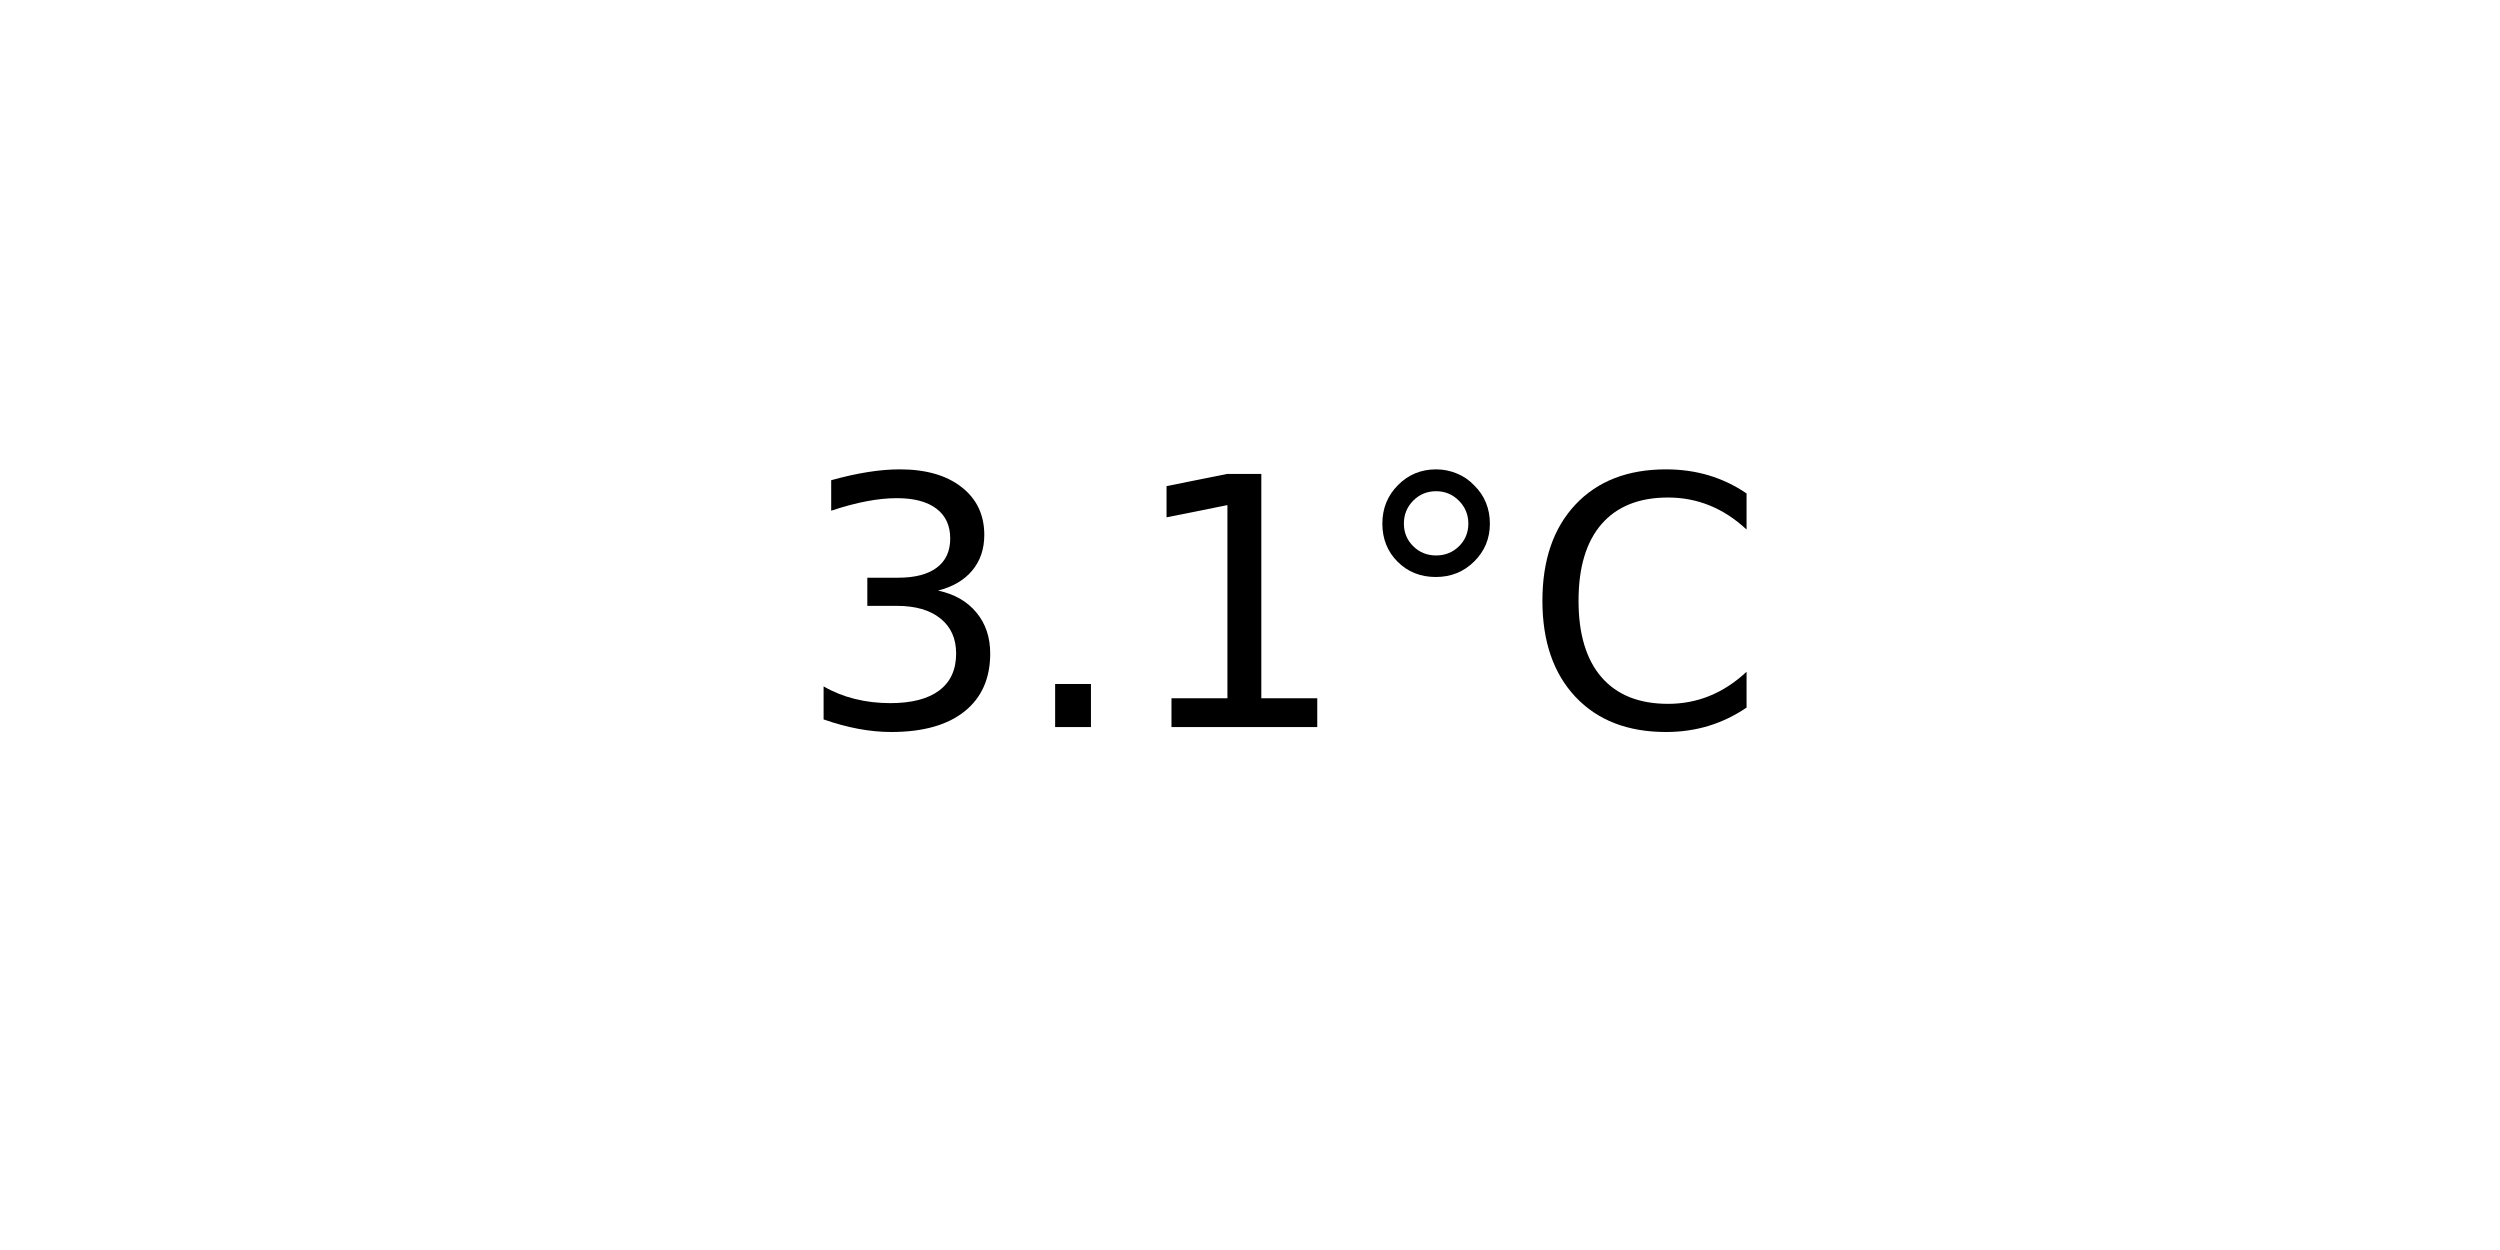
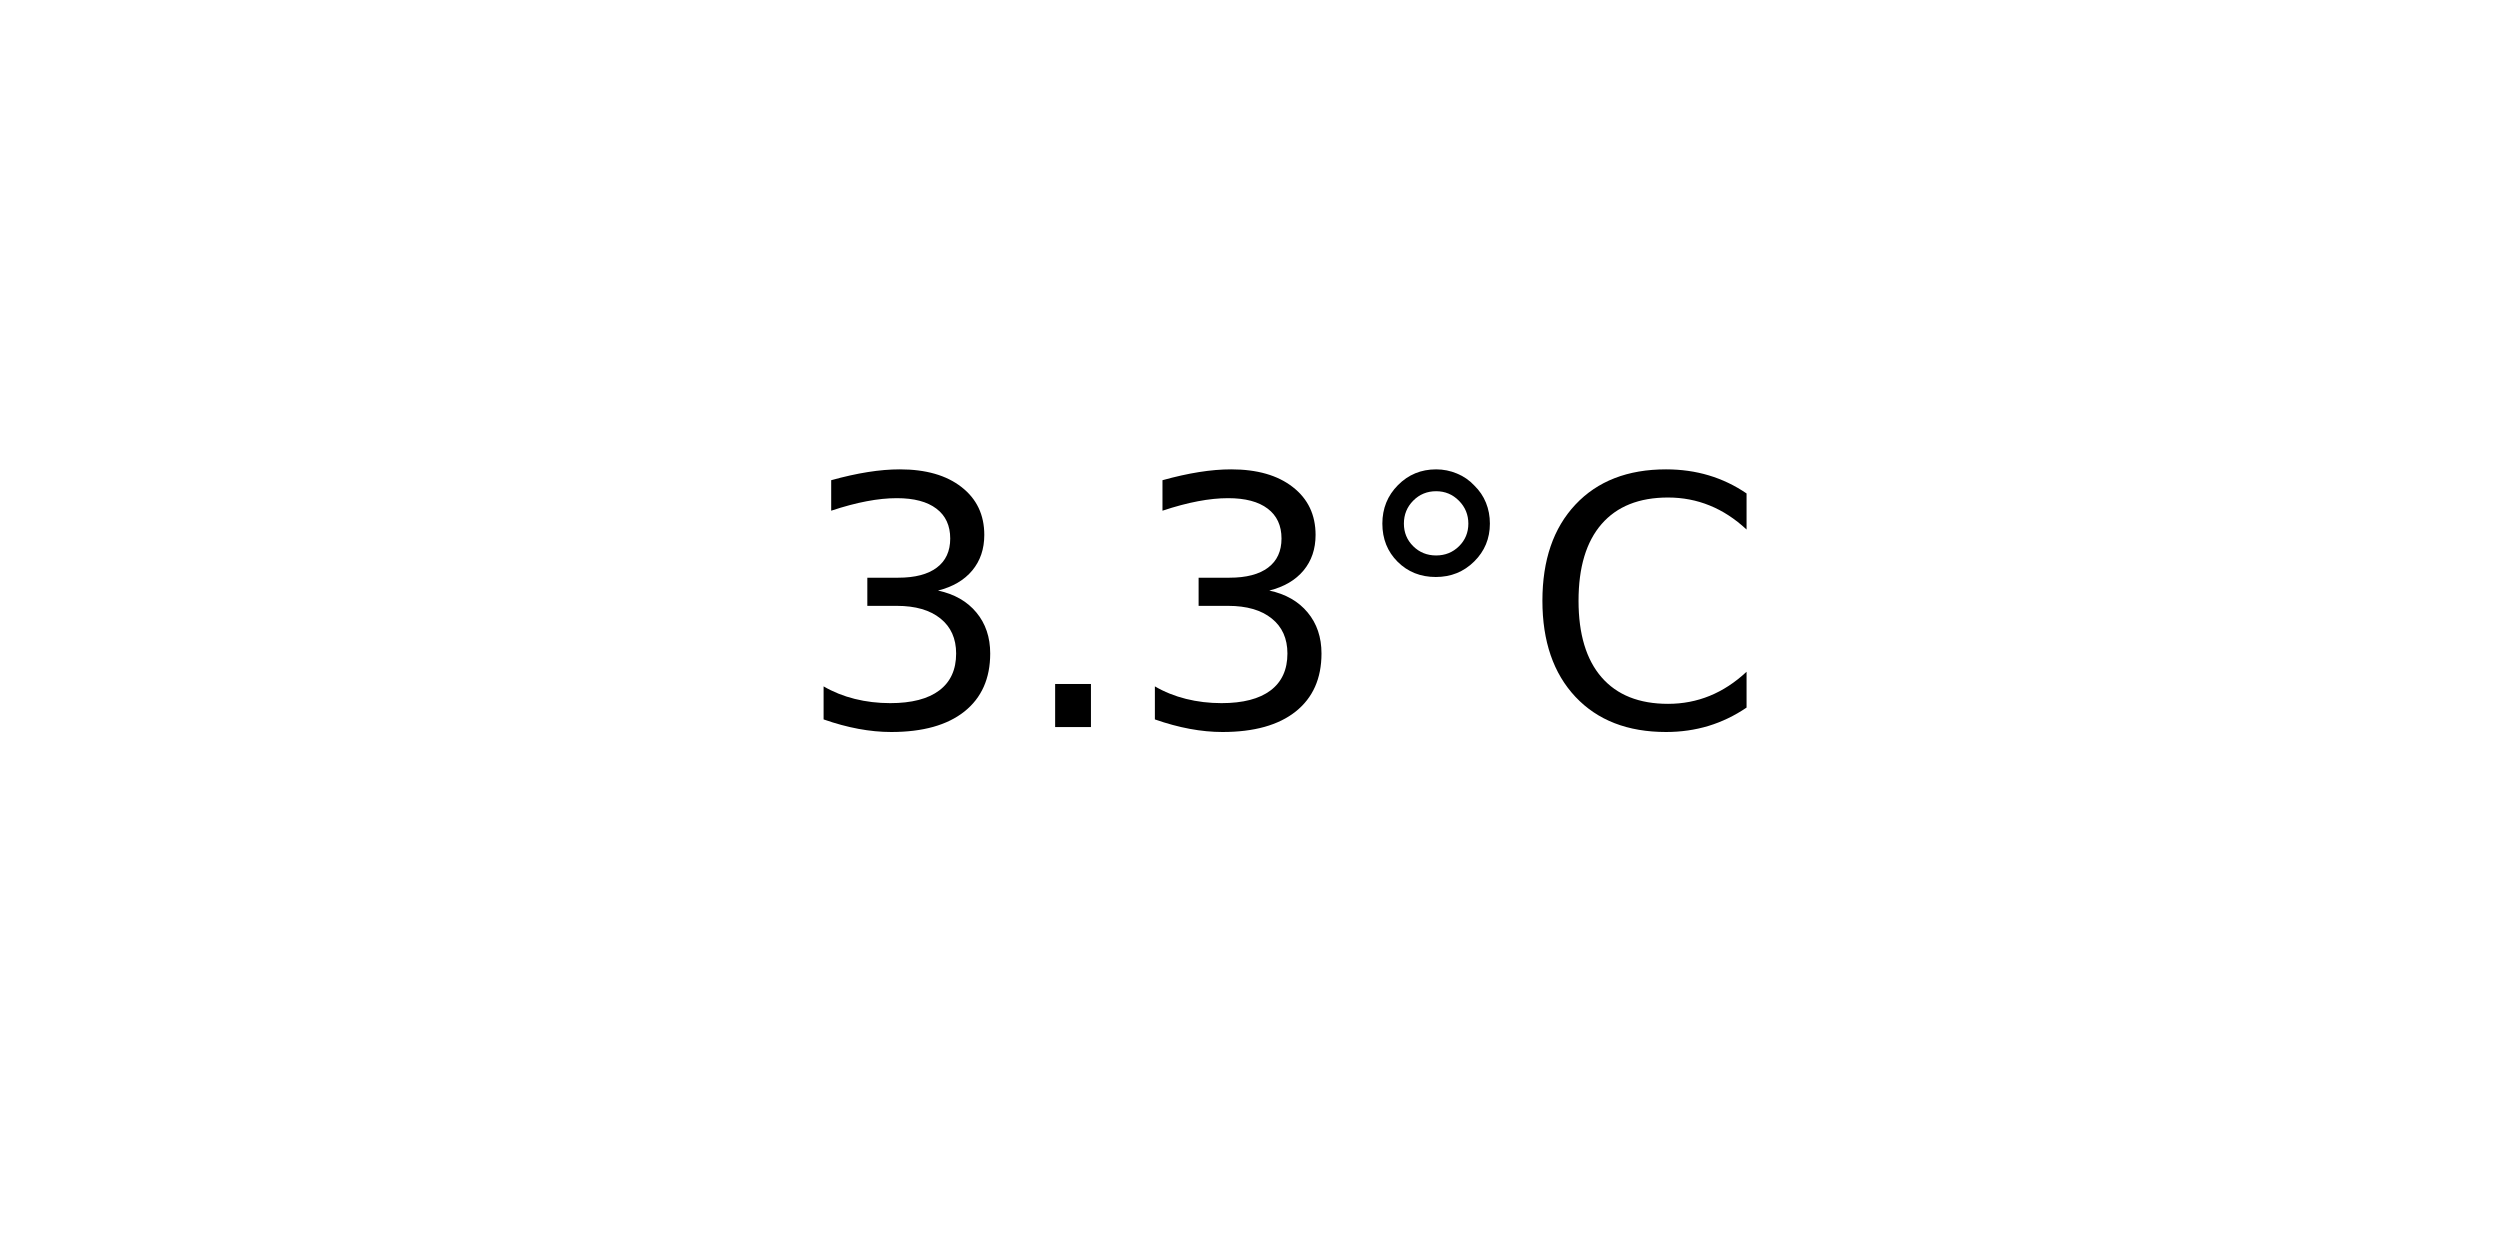
<svg xmlns="http://www.w3.org/2000/svg" xmlns:xlink="http://www.w3.org/1999/xlink" width="72pt" height="36pt" viewBox="0 0 72 36" version="1.1">
  <defs>
    <style type="text/css">*{stroke-linejoin: round; stroke-linecap: butt}</style>
  </defs>
  <g id="figure_1">
    <g id="axes_1">
      <g id="text_1">
        <g transform="translate(22.95703 20.93937) scale(0.1 -0.1)">
          <defs>
            <path id="DejaVuSans-33" d="M 2597 2516  Q 3050 2419 3304 2112  Q 3559 1806 3559 1356  Q 3559 666 3084 287  Q 2609 -91 1734 -91  Q 1441 -91 1130 -33  Q 819 25 488 141  L 488 750  Q 750 597 1062 519  Q 1375 441 1716 441  Q 2309 441 2620 675  Q 2931 909 2931 1356  Q 2931 1769 2642 2001  Q 2353 2234 1838 2234  L 1294 2234  L 1294 2753  L 1863 2753  Q 2328 2753 2575 2939  Q 2822 3125 2822 3475  Q 2822 3834 2567 4026  Q 2313 4219 1838 4219  Q 1578 4219 1281 4162  Q 984 4106 628 3988  L 628 4550  Q 988 4650 1302 4700  Q 1616 4750 1894 4750  Q 2613 4750 3031 4423  Q 3450 4097 3450 3541  Q 3450 3153 3228 2886  Q 3006 2619 2597 2516  z " transform="scale(0.015625)" />
            <path id="DejaVuSans-2e" d="M 684 794  L 1344 794  L 1344 0  L 684 0  L 684 794  z " transform="scale(0.015625)" />
-             <path id="DejaVuSans-31" d="M 794 531  L 1825 531  L 1825 4091  L 703 3866  L 703 4441  L 1819 4666  L 2450 4666  L 2450 531  L 3481 531  L 3481 0  L 794 0  L 794 531  z " transform="scale(0.015625)" />
            <path id="DejaVuSans-b0" d="M 1600 4347  Q 1350 4347 1178 4173  Q 1006 4000 1006 3750  Q 1006 3503 1178 3333  Q 1350 3163 1600 3163  Q 1850 3163 2022 3333  Q 2194 3503 2194 3750  Q 2194 3997 2020 4172  Q 1847 4347 1600 4347  z M 1600 4750  Q 1800 4750 1984 4673  Q 2169 4597 2303 4453  Q 2447 4313 2519 4134  Q 2591 3956 2591 3750  Q 2591 3338 2302 3052  Q 2013 2766 1594 2766  Q 1172 2766 890 3047  Q 609 3328 609 3750  Q 609 4169 896 4459  Q 1184 4750 1600 4750  z " transform="scale(0.015625)" />
            <path id="DejaVuSans-43" d="M 4122 4306  L 4122 3641  Q 3803 3938 3442 4084  Q 3081 4231 2675 4231  Q 1875 4231 1450 3742  Q 1025 3253 1025 2328  Q 1025 1406 1450 917  Q 1875 428 2675 428  Q 3081 428 3442 575  Q 3803 722 4122 1019  L 4122 359  Q 3791 134 3420 21  Q 3050 -91 2638 -91  Q 1578 -91 968 557  Q 359 1206 359 2328  Q 359 3453 968 4101  Q 1578 4750 2638 4750  Q 3056 4750 3426 4639  Q 3797 4528 4122 4306  z " transform="scale(0.015625)" />
          </defs>
          <use xlink:href="#DejaVuSans-33" />
          <use xlink:href="#DejaVuSans-2e" x="63.623" />
-           <use xlink:href="#DejaVuSans-31" x="95.41" />
+           <use xlink:href="#DejaVuSans-33" x="95.41" />
          <use xlink:href="#DejaVuSans-b0" x="159.033" />
          <use xlink:href="#DejaVuSans-43" x="209.033" />
        </g>
      </g>
    </g>
  </g>
</svg>
